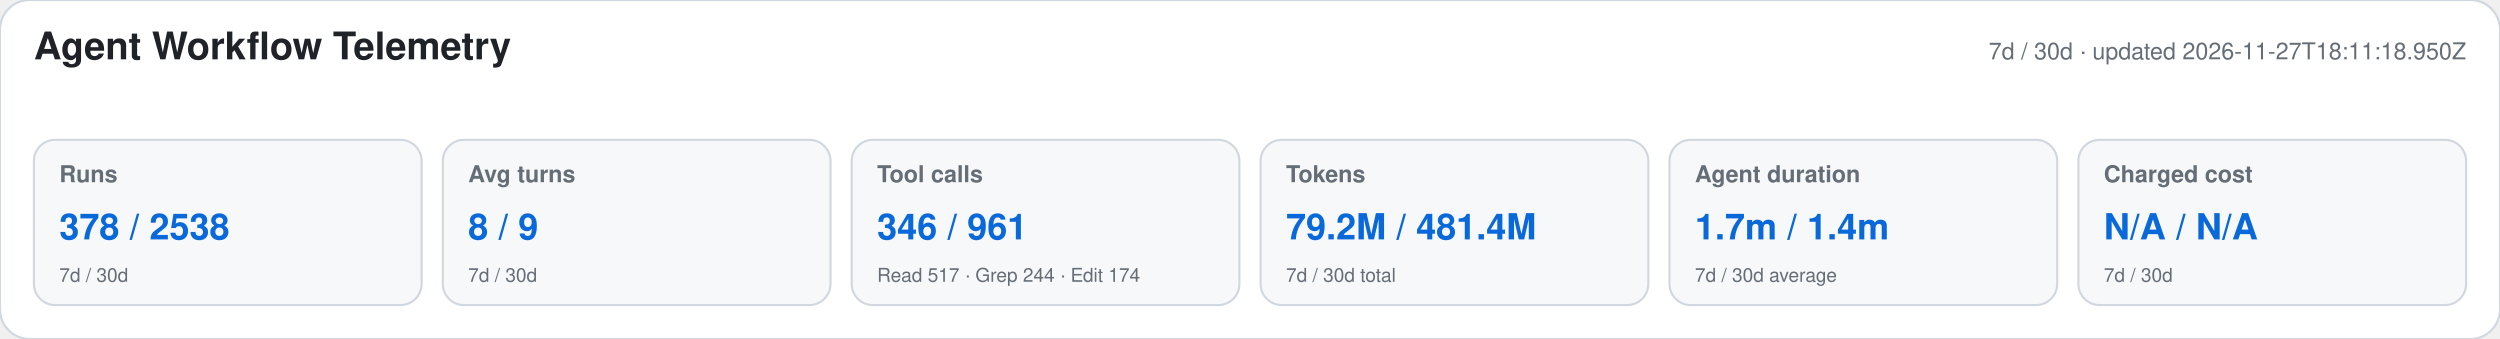
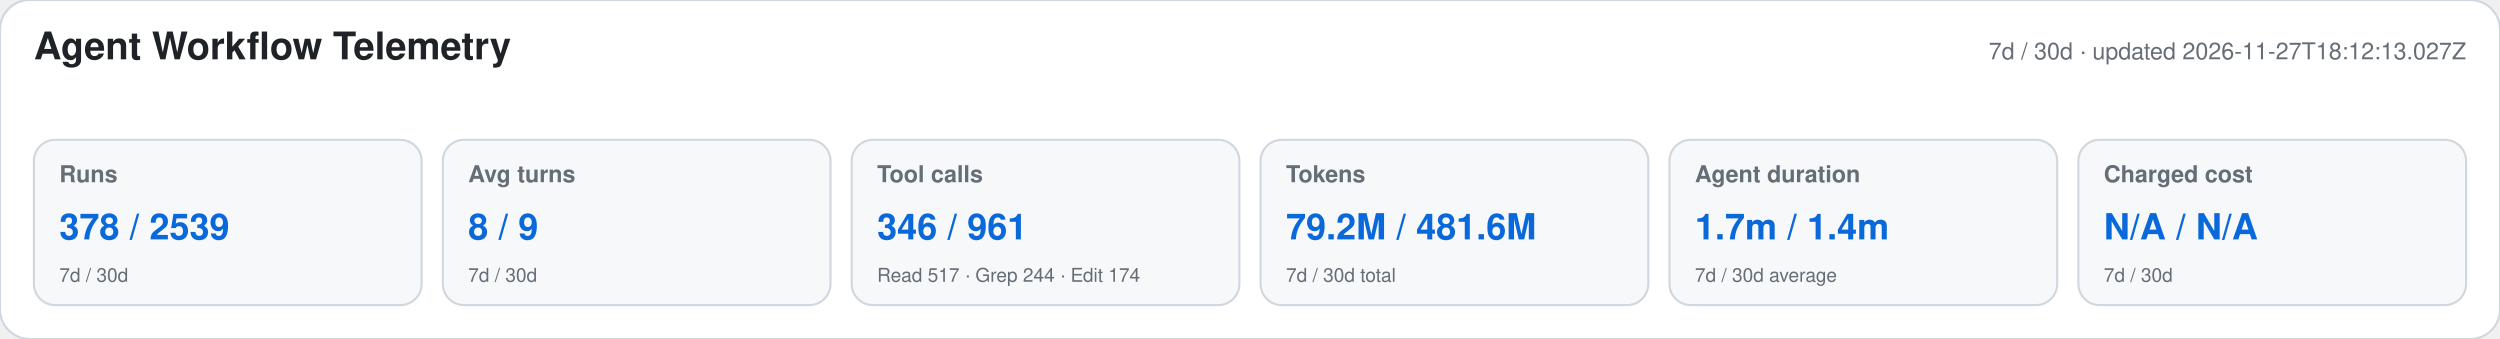
<svg xmlns="http://www.w3.org/2000/svg" width="1180" height="160" viewBox="0 0 1180 160" role="img" aria-labelledby="title desc">
  <style>text{font-family:-apple-system,BlinkMacSystemFont,"Segoe UI",Helvetica,Arial,sans-serif}.heading{font-size:18px;font-weight:650;fill:#1f2328}.meta,.label,.secondary{fill:#656d76}.meta,.label{font-size:11px}.label{font-weight:600}.primary{font-size:17px;font-weight:700;fill:#0969da}.secondary{font-size:9px}</style>
  <rect width="1180" height="160" rx="14" fill="#ffffff" stroke="#d0d7de" />
  <text x="16" y="28" class="heading">Agent Workflow Telemetry</text>
-   <text x="1164" y="28" text-anchor="end" class="meta">7d / 30d · updated 2026-11-27T18:11:18.950Z</text>
+   <text x="1164" y="28" text-anchor="end" class="meta">7d / 30d · updated 2026-11-27T18:12:13.027Z</text>
  <g>
    <rect x="16" y="66" width="183" height="78" rx="10" fill="#f6f8fa" stroke="#d0d7de" />
    <text x="28" y="86" class="label">Runs</text>
-     <text x="28" y="113" class="primary">378 / 2538</text>
+     <text x="28" y="113" class="primary">378 / 2539</text>
    <text x="28" y="133" class="secondary">7d / 30d</text>
  </g>
  <g>
    <rect x="209" y="66" width="183" height="78" rx="10" fill="#f6f8fa" stroke="#d0d7de" />
    <text x="221" y="86" class="label">Avg turns</text>
    <text x="221" y="113" class="primary">8 / 9</text>
    <text x="221" y="133" class="secondary">7d / 30d</text>
  </g>
  <g>
    <rect x="402" y="66" width="183" height="78" rx="10" fill="#f6f8fa" stroke="#d0d7de" />
    <text x="414" y="86" class="label">Tool calls</text>
    <text x="414" y="113" class="primary">346 / 961</text>
    <text x="414" y="133" class="secondary">Read 517 · Grep 244 · Edit 174</text>
  </g>
  <g>
    <rect x="595" y="66" width="183" height="78" rx="10" fill="#f6f8fa" stroke="#d0d7de" />
    <text x="607" y="86" class="label">Tokens</text>
-     <text x="607" y="113" class="primary">79.2M / 481.4M</text>
+     <text x="607" y="113" class="primary">79.2M / 481.6M</text>
    <text x="607" y="133" class="secondary">7d / 30d total</text>
  </g>
  <g>
    <rect x="788" y="66" width="183" height="78" rx="10" fill="#f6f8fa" stroke="#d0d7de" />
    <text x="800" y="86" class="label">Agent duration</text>
    <text x="800" y="113" class="primary">1.7m / 1.4m</text>
    <text x="800" y="133" class="secondary">7d / 30d average</text>
  </g>
  <g>
    <rect x="981" y="66" width="183" height="78" rx="10" fill="#f6f8fa" stroke="#d0d7de" />
    <text x="993" y="86" class="label">Charged cost</text>
    <text x="993" y="113" class="primary">N/A / N/A</text>
    <text x="993" y="133" class="secondary">7d / 30d</text>
  </g>
</svg>
